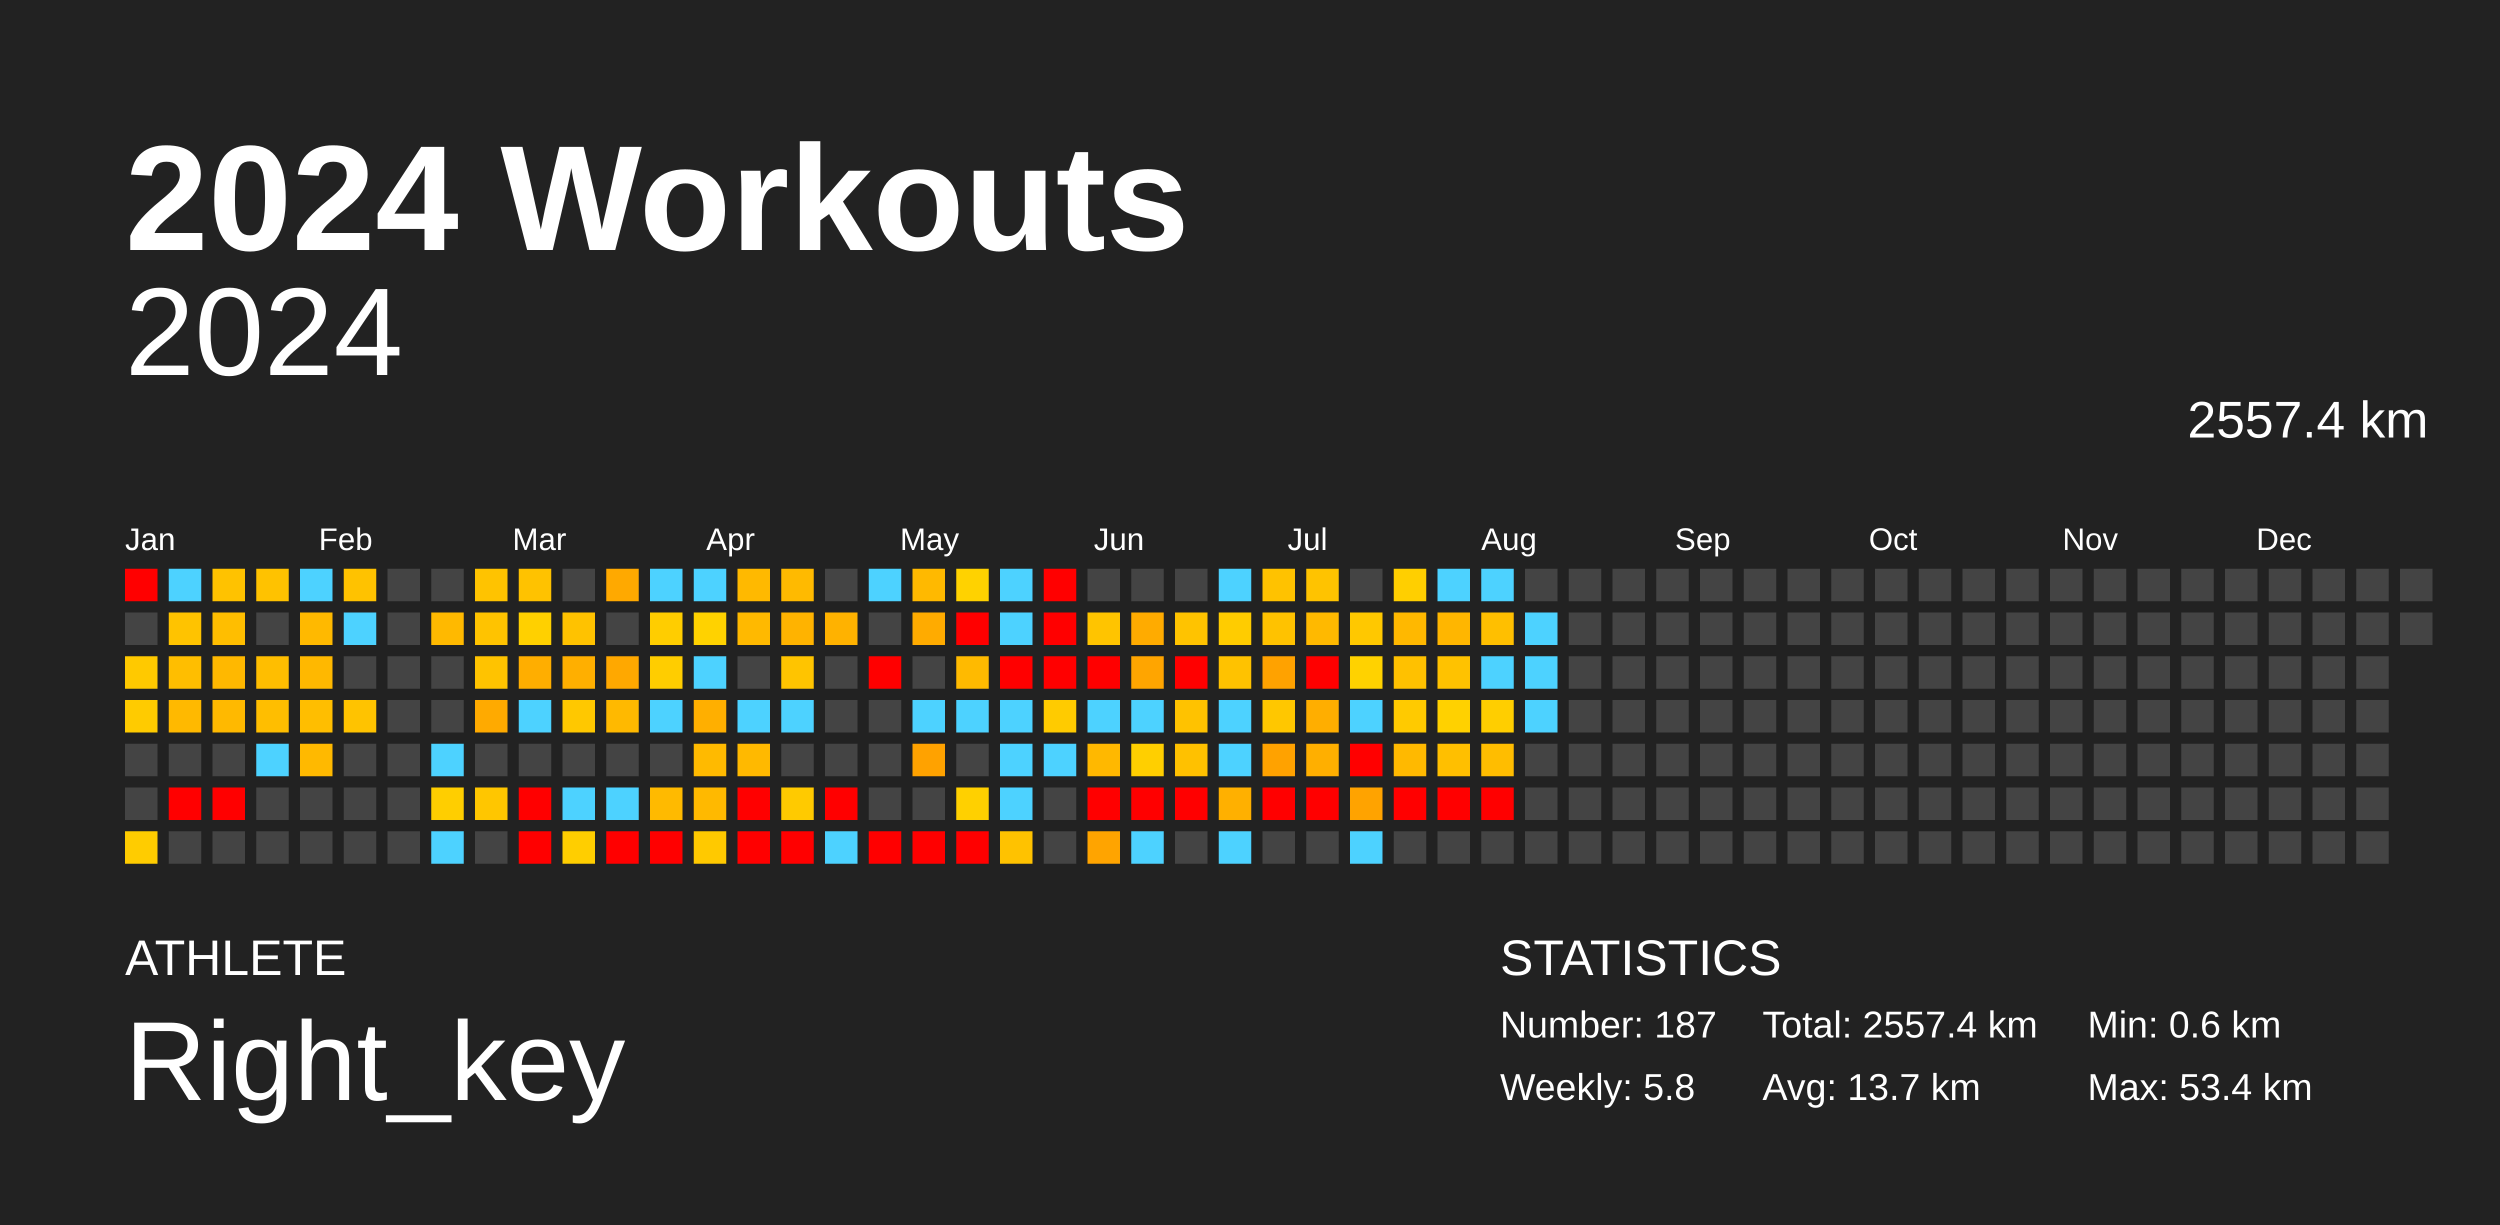
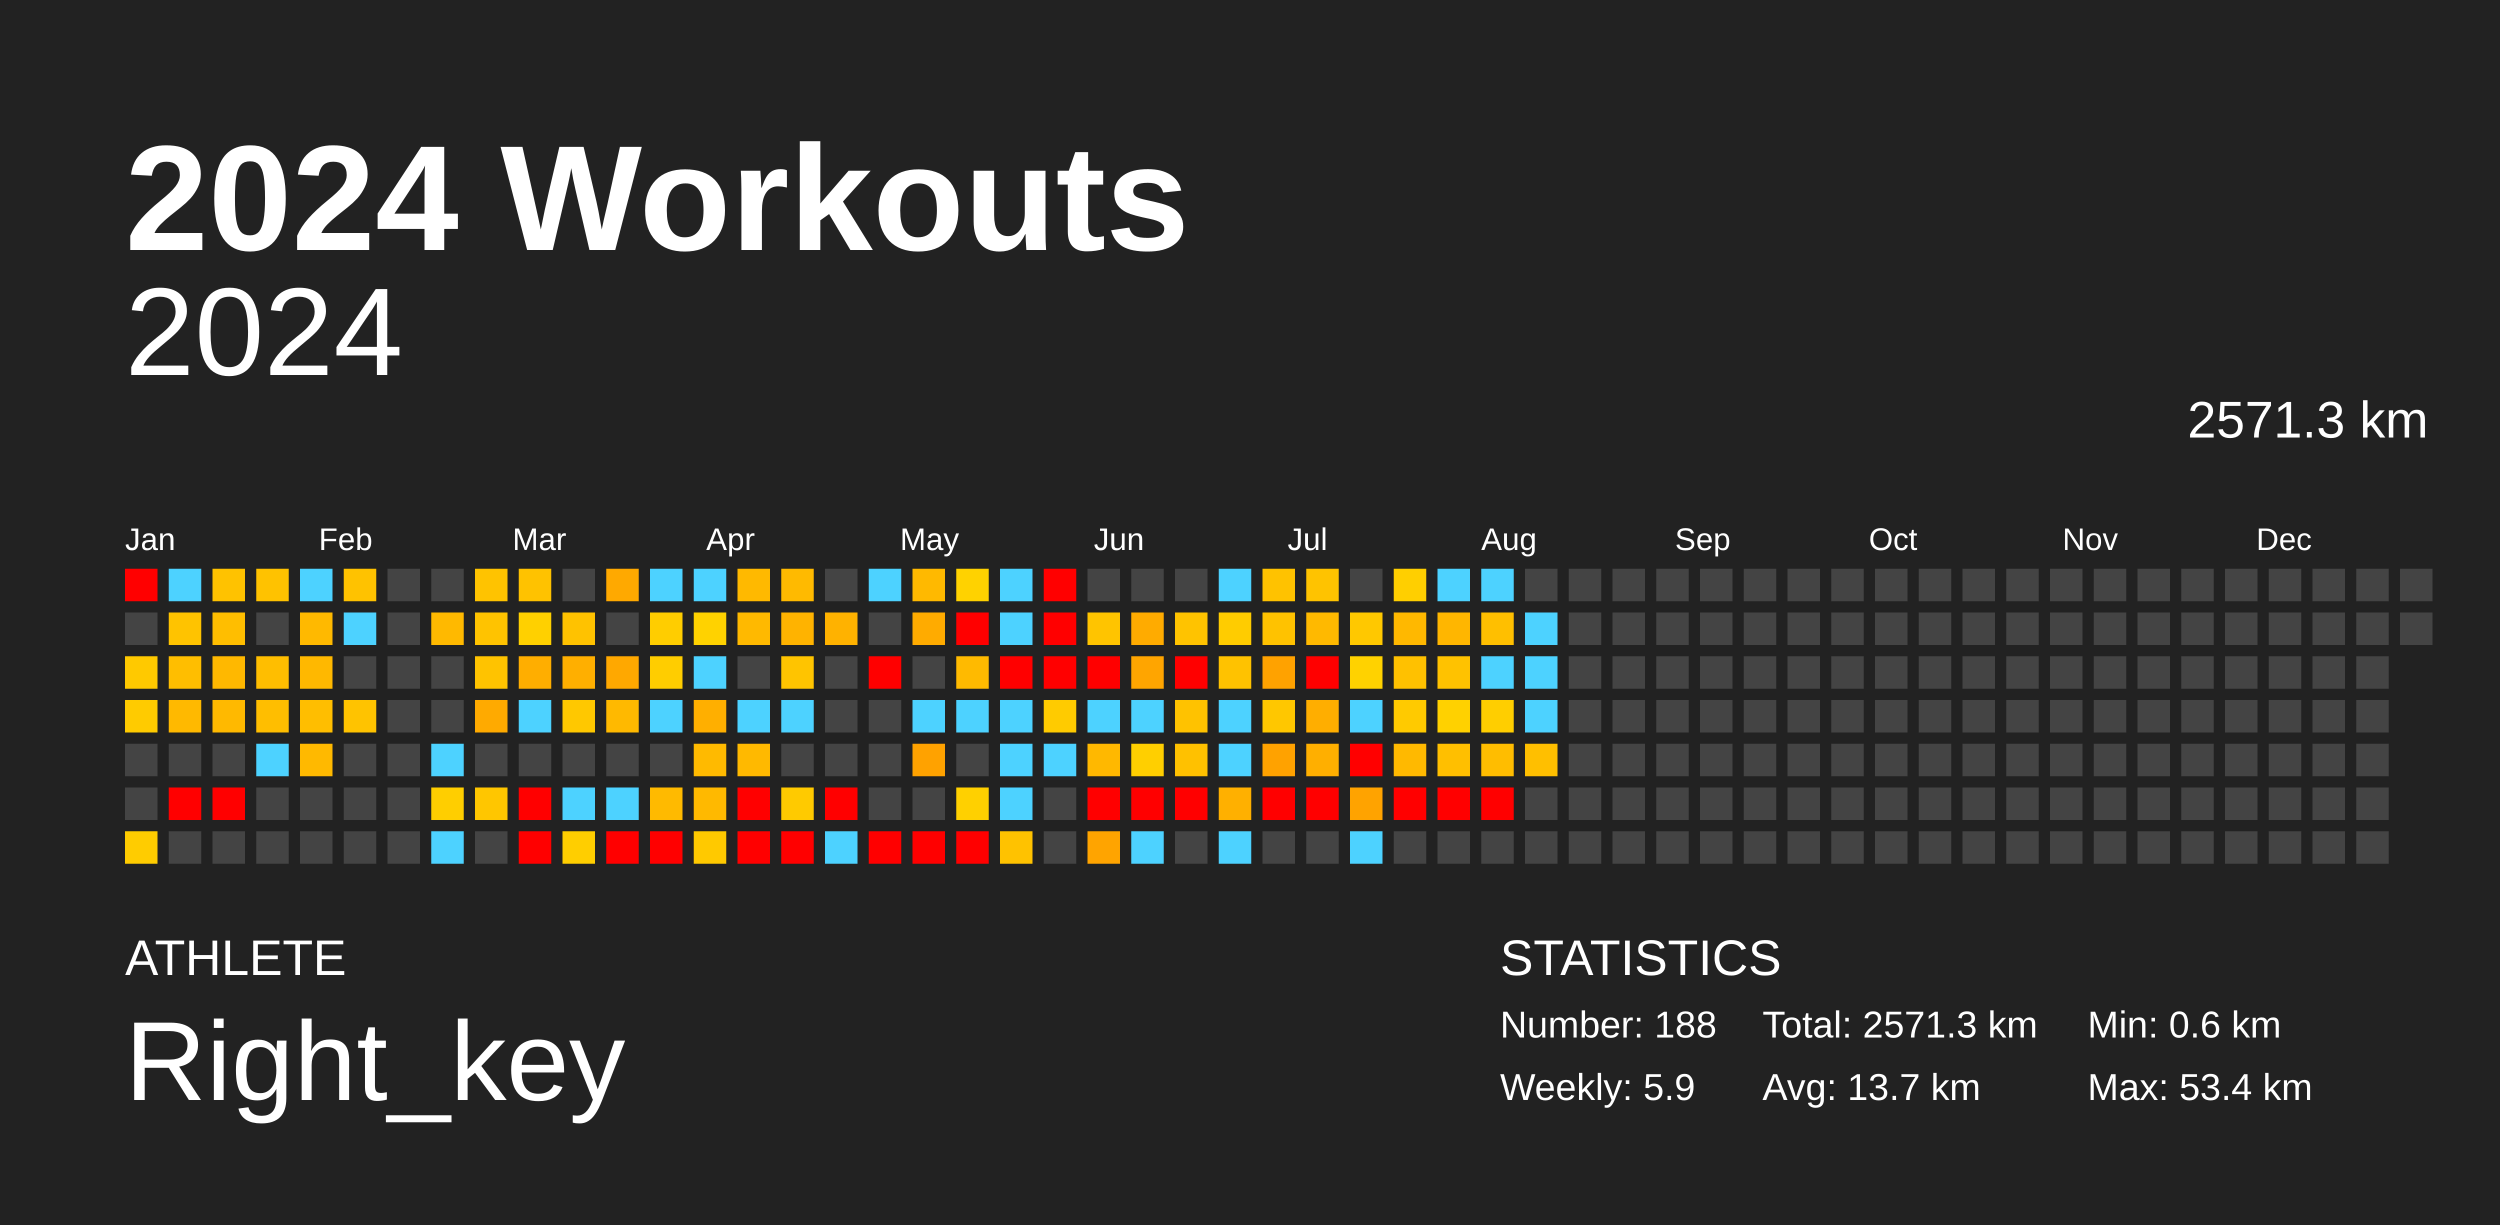
<svg xmlns="http://www.w3.org/2000/svg" baseProfile="full" height="98mm" version="1.1" viewBox="0,0,200,98" width="200mm">
  <defs />
  <rect fill="#222222" height="98" width="200" x="0" y="0" />
  <text fill="#FFFFFF" style="font-size:12px; font-family:Arial; font-weight:bold;" x="10" y="20">2024 Workouts</text>
  <text fill="#FFFFFF" style="font-size:4px; font-family:Arial" x="10" y="78">ATHLETE</text>
  <text fill="#FFFFFF" style="font-size:9px; font-family:Arial" x="10" y="88">Right_key</text>
  <text fill="#FFFFFF" style="font-size:4px; font-family:Arial" x="120" y="78">STATISTICS</text>
-   <text fill="#FFFFFF" style="font-size:3px; font-family:Arial" x="120" y="83">Number: 187</text>
-   <text fill="#FFFFFF" style="font-size:3px; font-family:Arial" x="120" y="88">Weekly: 5.8</text>
-   <text fill="#FFFFFF" style="font-size:3px; font-family:Arial" x="141" y="83">Total: 2557.4 km</text>
+   <text fill="#FFFFFF" style="font-size:3px; font-family:Arial" x="120" y="83">Number: 188</text>
+   <text fill="#FFFFFF" style="font-size:3px; font-family:Arial" x="120" y="88">Weekly: 5.9</text>
+   <text fill="#FFFFFF" style="font-size:3px; font-family:Arial" x="141" y="83">Total: 2571.3 km</text>
  <text fill="#FFFFFF" style="font-size:3px; font-family:Arial" x="141" y="88">Avg: 13.7 km</text>
  <text fill="#FFFFFF" style="font-size:3px; font-family:Arial" x="167" y="83">Min: 0.6 km</text>
  <text fill="#FFFFFF" style="font-size:3px; font-family:Arial" x="167" y="88">Max: 53.4 km</text>
  <text alignment-baseline="hanging" fill="#FFFFFF" style="font-size:10.0px; font-family:Arial;" x="10" y="30">2024</text>
-   <text alignment-baseline="hanging" fill="#FFFFFF" style="font-size:4.125px; font-family:Arial;" x="175" y="35">2557.4 km</text>
+   <text alignment-baseline="hanging" fill="#FFFFFF" style="font-size:4.125px; font-family:Arial;" x="175" y="35">2571.3 km</text>
  <text fill="#FFFFFF" style="font-size:2.5px; font-family:Arial" x="10.0" y="44">Jan</text>
  <text fill="#FFFFFF" style="font-size:2.5px; font-family:Arial" x="25.5" y="44">Feb</text>
  <text fill="#FFFFFF" style="font-size:2.5px; font-family:Arial" x="41.0" y="44">Mar</text>
  <text fill="#FFFFFF" style="font-size:2.5px; font-family:Arial" x="56.5" y="44">Apr</text>
  <text fill="#FFFFFF" style="font-size:2.5px; font-family:Arial" x="72.0" y="44">May</text>
  <text fill="#FFFFFF" style="font-size:2.5px; font-family:Arial" x="87.5" y="44">Jun</text>
  <text fill="#FFFFFF" style="font-size:2.5px; font-family:Arial" x="103.0" y="44">Jul</text>
  <text fill="#FFFFFF" style="font-size:2.5px; font-family:Arial" x="118.5" y="44">Aug</text>
  <text fill="#FFFFFF" style="font-size:2.5px; font-family:Arial" x="134.0" y="44">Sep</text>
  <text fill="#FFFFFF" style="font-size:2.5px; font-family:Arial" x="149.5" y="44">Oct</text>
  <text fill="#FFFFFF" style="font-size:2.5px; font-family:Arial" x="165.0" y="44">Nov</text>
  <text fill="#FFFFFF" style="font-size:2.5px; font-family:Arial" x="180.5" y="44">Dec</text>
  <rect fill="red" height="2.6" width="2.6" x="10.0" y="45.5" />
  <rect fill="#444444" height="2.6" width="2.6" x="10.0" y="49.0" />
  <rect fill="#ffc900" height="2.6" width="2.6" x="10.0" y="52.5" />
  <rect fill="#ffcb00" height="2.6" width="2.6" x="10.0" y="56.0" />
  <rect fill="#444444" height="2.6" width="2.6" x="10.0" y="59.5" />
  <rect fill="#444444" height="2.6" width="2.6" x="10.0" y="63.0" />
  <rect fill="#ffcc00" height="2.6" width="2.6" x="10.0" y="66.5" />
  <rect fill="#4dd2ff" height="2.6" width="2.6" x="13.5" y="45.5" />
  <rect fill="#ffc300" height="2.6" width="2.6" x="13.5" y="49.0" />
  <rect fill="#ffbe00" height="2.6" width="2.6" x="13.5" y="52.5" />
  <rect fill="#ffb900" height="2.6" width="2.6" x="13.5" y="56.0" />
  <rect fill="#444444" height="2.6" width="2.6" x="13.5" y="59.5" />
  <rect fill="red" height="2.6" width="2.6" x="13.5" y="63.0" />
  <rect fill="#444444" height="2.6" width="2.6" x="13.5" y="66.5" />
  <rect fill="#ffc200" height="2.6" width="2.6" x="17.0" y="45.5" />
  <rect fill="#ffbe00" height="2.6" width="2.6" x="17.0" y="49.0" />
  <rect fill="#ffb800" height="2.6" width="2.6" x="17.0" y="52.5" />
  <rect fill="#ffb900" height="2.6" width="2.6" x="17.0" y="56.0" />
  <rect fill="#444444" height="2.6" width="2.6" x="17.0" y="59.5" />
  <rect fill="red" height="2.6" width="2.6" x="17.0" y="63.0" />
  <rect fill="#444444" height="2.6" width="2.6" x="17.0" y="66.5" />
  <rect fill="#ffc200" height="2.6" width="2.6" x="20.5" y="45.5" />
  <rect fill="#444444" height="2.6" width="2.6" x="20.5" y="49.0" />
  <rect fill="#ffbe00" height="2.6" width="2.6" x="20.5" y="52.5" />
  <rect fill="#ffbe00" height="2.6" width="2.6" x="20.5" y="56.0" />
  <rect fill="#4dd2ff" height="2.6" width="2.6" x="20.5" y="59.5" />
  <rect fill="#444444" height="2.6" width="2.6" x="20.5" y="63.0" />
  <rect fill="#444444" height="2.6" width="2.6" x="20.5" y="66.5" />
  <rect fill="#4dd2ff" height="2.6" width="2.6" x="24.0" y="45.5" />
  <rect fill="#ffb900" height="2.6" width="2.6" x="24.0" y="49.0" />
  <rect fill="#ffb800" height="2.6" width="2.6" x="24.0" y="52.5" />
  <rect fill="#ffbe00" height="2.6" width="2.6" x="24.0" y="56.0" />
  <rect fill="#ffb900" height="2.6" width="2.6" x="24.0" y="59.5" />
  <rect fill="#444444" height="2.6" width="2.6" x="24.0" y="63.0" />
  <rect fill="#444444" height="2.6" width="2.6" x="24.0" y="66.5" />
  <rect fill="#ffc200" height="2.6" width="2.6" x="27.5" y="45.5" />
  <rect fill="#4dd2ff" height="2.6" width="2.6" x="27.5" y="49.0" />
  <rect fill="#444444" height="2.6" width="2.6" x="27.5" y="52.5" />
  <rect fill="#ffc300" height="2.6" width="2.6" x="27.5" y="56.0" />
  <rect fill="#444444" height="2.6" width="2.6" x="27.5" y="59.5" />
  <rect fill="#444444" height="2.6" width="2.6" x="27.5" y="63.0" />
  <rect fill="#444444" height="2.6" width="2.6" x="27.5" y="66.5" />
  <rect fill="#444444" height="2.6" width="2.6" x="31.0" y="45.5" />
  <rect fill="#444444" height="2.6" width="2.6" x="31.0" y="49.0" />
  <rect fill="#444444" height="2.6" width="2.6" x="31.0" y="52.5" />
  <rect fill="#444444" height="2.6" width="2.6" x="31.0" y="56.0" />
  <rect fill="#444444" height="2.6" width="2.6" x="31.0" y="59.5" />
  <rect fill="#444444" height="2.6" width="2.6" x="31.0" y="63.0" />
  <rect fill="#444444" height="2.6" width="2.6" x="31.0" y="66.5" />
  <rect fill="#444444" height="2.6" width="2.6" x="34.5" y="45.5" />
  <rect fill="#ffb900" height="2.6" width="2.6" x="34.5" y="49.0" />
  <rect fill="#444444" height="2.6" width="2.6" x="34.5" y="52.5" />
  <rect fill="#444444" height="2.6" width="2.6" x="34.5" y="56.0" />
  <rect fill="#4dd2ff" height="2.6" width="2.6" x="34.5" y="59.5" />
  <rect fill="#ffce00" height="2.6" width="2.6" x="34.5" y="63.0" />
  <rect fill="#4dd2ff" height="2.6" width="2.6" x="34.5" y="66.5" />
  <rect fill="#ffc300" height="2.6" width="2.6" x="38.0" y="45.5" />
  <rect fill="#ffc300" height="2.6" width="2.6" x="38.0" y="49.0" />
  <rect fill="#ffc300" height="2.6" width="2.6" x="38.0" y="52.5" />
  <rect fill="#ffaa00" height="2.6" width="2.6" x="38.0" y="56.0" />
  <rect fill="#444444" height="2.6" width="2.6" x="38.0" y="59.5" />
  <rect fill="#ffc600" height="2.6" width="2.6" x="38.0" y="63.0" />
  <rect fill="#444444" height="2.6" width="2.6" x="38.0" y="66.5" />
  <rect fill="#ffc200" height="2.6" width="2.6" x="41.5" y="45.5" />
  <rect fill="#ffd000" height="2.6" width="2.6" x="41.5" y="49.0" />
  <rect fill="#ffae00" height="2.6" width="2.6" x="41.5" y="52.5" />
  <rect fill="#4dd2ff" height="2.6" width="2.6" x="41.5" y="56.0" />
  <rect fill="#444444" height="2.6" width="2.6" x="41.5" y="59.5" />
  <rect fill="red" height="2.6" width="2.6" x="41.5" y="63.0" />
  <rect fill="red" height="2.6" width="2.6" x="41.5" y="66.5" />
  <rect fill="#444444" height="2.6" width="2.6" x="45.0" y="45.5" />
  <rect fill="#ffc200" height="2.6" width="2.6" x="45.0" y="49.0" />
  <rect fill="#ffaf00" height="2.6" width="2.6" x="45.0" y="52.5" />
  <rect fill="#ffc800" height="2.6" width="2.6" x="45.0" y="56.0" />
  <rect fill="#444444" height="2.6" width="2.6" x="45.0" y="59.5" />
  <rect fill="#4dd2ff" height="2.6" width="2.6" x="45.0" y="63.0" />
  <rect fill="#ffce00" height="2.6" width="2.6" x="45.0" y="66.5" />
  <rect fill="#ffa900" height="2.6" width="2.6" x="48.5" y="45.5" />
  <rect fill="#444444" height="2.6" width="2.6" x="48.5" y="49.0" />
  <rect fill="#ffa800" height="2.6" width="2.6" x="48.5" y="52.5" />
  <rect fill="#ffb900" height="2.6" width="2.6" x="48.5" y="56.0" />
  <rect fill="#444444" height="2.6" width="2.6" x="48.5" y="59.5" />
  <rect fill="#4dd2ff" height="2.6" width="2.6" x="48.5" y="63.0" />
  <rect fill="red" height="2.6" width="2.6" x="48.5" y="66.5" />
  <rect fill="#4dd2ff" height="2.6" width="2.6" x="52.0" y="45.5" />
  <rect fill="#ffcd00" height="2.6" width="2.6" x="52.0" y="49.0" />
  <rect fill="#ffcd00" height="2.6" width="2.6" x="52.0" y="52.5" />
  <rect fill="#4dd2ff" height="2.6" width="2.6" x="52.0" y="56.0" />
  <rect fill="#444444" height="2.6" width="2.6" x="52.0" y="59.5" />
  <rect fill="#ffba00" height="2.6" width="2.6" x="52.0" y="63.0" />
  <rect fill="red" height="2.6" width="2.6" x="52.0" y="66.5" />
  <rect fill="#4dd2ff" height="2.6" width="2.6" x="55.5" y="45.5" />
  <rect fill="#ffd200" height="2.6" width="2.6" x="55.5" y="49.0" />
  <rect fill="#4dd2ff" height="2.6" width="2.6" x="55.5" y="52.5" />
  <rect fill="#ffaf00" height="2.6" width="2.6" x="55.5" y="56.0" />
  <rect fill="#ffba00" height="2.6" width="2.6" x="55.5" y="59.5" />
  <rect fill="#ffb900" height="2.6" width="2.6" x="55.5" y="63.0" />
  <rect fill="#ffc900" height="2.6" width="2.6" x="55.5" y="66.5" />
  <rect fill="#ffb900" height="2.6" width="2.6" x="59.0" y="45.5" />
  <rect fill="#ffb900" height="2.6" width="2.6" x="59.0" y="49.0" />
  <rect fill="#444444" height="2.6" width="2.6" x="59.0" y="52.5" />
  <rect fill="#4dd2ff" height="2.6" width="2.6" x="59.0" y="56.0" />
  <rect fill="#ffb900" height="2.6" width="2.6" x="59.0" y="59.5" />
  <rect fill="red" height="2.6" width="2.6" x="59.0" y="63.0" />
  <rect fill="red" height="2.6" width="2.6" x="59.0" y="66.5" />
  <rect fill="#ffba00" height="2.6" width="2.6" x="62.5" y="45.5" />
  <rect fill="#ffb300" height="2.6" width="2.6" x="62.5" y="49.0" />
  <rect fill="#ffc400" height="2.6" width="2.6" x="62.5" y="52.5" />
  <rect fill="#4dd2ff" height="2.6" width="2.6" x="62.5" y="56.0" />
  <rect fill="#444444" height="2.6" width="2.6" x="62.5" y="59.5" />
  <rect fill="#ffca00" height="2.6" width="2.6" x="62.5" y="63.0" />
  <rect fill="red" height="2.6" width="2.6" x="62.5" y="66.5" />
  <rect fill="#444444" height="2.6" width="2.6" x="66.0" y="45.5" />
  <rect fill="#ffb200" height="2.6" width="2.6" x="66.0" y="49.0" />
  <rect fill="#444444" height="2.6" width="2.6" x="66.0" y="52.5" />
  <rect fill="#444444" height="2.6" width="2.6" x="66.0" y="56.0" />
  <rect fill="#444444" height="2.6" width="2.6" x="66.0" y="59.5" />
  <rect fill="red" height="2.6" width="2.6" x="66.0" y="63.0" />
  <rect fill="#4dd2ff" height="2.6" width="2.6" x="66.0" y="66.5" />
  <rect fill="#4dd2ff" height="2.6" width="2.6" x="69.5" y="45.5" />
  <rect fill="#444444" height="2.6" width="2.6" x="69.5" y="49.0" />
  <rect fill="red" height="2.6" width="2.6" x="69.5" y="52.5" />
  <rect fill="#444444" height="2.6" width="2.6" x="69.5" y="56.0" />
  <rect fill="#444444" height="2.6" width="2.6" x="69.5" y="59.5" />
  <rect fill="#444444" height="2.6" width="2.6" x="69.5" y="63.0" />
  <rect fill="red" height="2.6" width="2.6" x="69.5" y="66.5" />
  <rect fill="#ffb900" height="2.6" width="2.6" x="73.0" y="45.5" />
  <rect fill="#ffab00" height="2.6" width="2.6" x="73.0" y="49.0" />
  <rect fill="#444444" height="2.6" width="2.6" x="73.0" y="52.5" />
  <rect fill="#4dd2ff" height="2.6" width="2.6" x="73.0" y="56.0" />
  <rect fill="#ffa200" height="2.6" width="2.6" x="73.0" y="59.5" />
  <rect fill="#444444" height="2.6" width="2.6" x="73.0" y="63.0" />
  <rect fill="red" height="2.6" width="2.6" x="73.0" y="66.5" />
  <rect fill="#ffd200" height="2.6" width="2.6" x="76.5" y="45.5" />
  <rect fill="red" height="2.6" width="2.6" x="76.5" y="49.0" />
  <rect fill="#ffba00" height="2.6" width="2.6" x="76.5" y="52.5" />
  <rect fill="#4dd2ff" height="2.6" width="2.6" x="76.5" y="56.0" />
  <rect fill="#444444" height="2.6" width="2.6" x="76.5" y="59.5" />
  <rect fill="#ffd000" height="2.6" width="2.6" x="76.5" y="63.0" />
  <rect fill="red" height="2.6" width="2.6" x="76.5" y="66.5" />
  <rect fill="#4dd2ff" height="2.6" width="2.6" x="80.0" y="45.5" />
  <rect fill="#4dd2ff" height="2.6" width="2.6" x="80.0" y="49.0" />
  <rect fill="red" height="2.6" width="2.6" x="80.0" y="52.5" />
  <rect fill="#4dd2ff" height="2.6" width="2.6" x="80.0" y="56.0" />
  <rect fill="#4dd2ff" height="2.6" width="2.6" x="80.0" y="59.5" />
  <rect fill="#4dd2ff" height="2.6" width="2.6" x="80.0" y="63.0" />
  <rect fill="#ffc200" height="2.6" width="2.6" x="80.0" y="66.5" />
  <rect fill="red" height="2.6" width="2.6" x="83.5" y="45.5" />
  <rect fill="red" height="2.6" width="2.6" x="83.5" y="49.0" />
  <rect fill="red" height="2.6" width="2.6" x="83.5" y="52.5" />
  <rect fill="#ffcb00" height="2.6" width="2.6" x="83.5" y="56.0" />
  <rect fill="#4dd2ff" height="2.6" width="2.6" x="83.5" y="59.5" />
  <rect fill="#444444" height="2.6" width="2.6" x="83.5" y="63.0" />
  <rect fill="#444444" height="2.6" width="2.6" x="83.5" y="66.5" />
  <rect fill="#444444" height="2.6" width="2.6" x="87.0" y="45.5" />
  <rect fill="#ffc400" height="2.6" width="2.6" x="87.0" y="49.0" />
  <rect fill="red" height="2.6" width="2.6" x="87.0" y="52.5" />
  <rect fill="#4dd2ff" height="2.6" width="2.6" x="87.0" y="56.0" />
  <rect fill="#ffb800" height="2.6" width="2.6" x="87.0" y="59.5" />
  <rect fill="red" height="2.6" width="2.6" x="87.0" y="63.0" />
  <rect fill="#ffa400" height="2.6" width="2.6" x="87.0" y="66.5" />
  <rect fill="#444444" height="2.6" width="2.6" x="90.5" y="45.5" />
  <rect fill="#ffab00" height="2.6" width="2.6" x="90.5" y="49.0" />
  <rect fill="#ffa500" height="2.6" width="2.6" x="90.5" y="52.5" />
  <rect fill="#4dd2ff" height="2.6" width="2.6" x="90.5" y="56.0" />
  <rect fill="#ffcf00" height="2.6" width="2.6" x="90.5" y="59.5" />
  <rect fill="red" height="2.6" width="2.6" x="90.5" y="63.0" />
  <rect fill="#4dd2ff" height="2.6" width="2.6" x="90.5" y="66.5" />
  <rect fill="#444444" height="2.6" width="2.6" x="94.0" y="45.5" />
  <rect fill="#ffc300" height="2.6" width="2.6" x="94.0" y="49.0" />
  <rect fill="red" height="2.6" width="2.6" x="94.0" y="52.5" />
  <rect fill="#ffc200" height="2.6" width="2.6" x="94.0" y="56.0" />
  <rect fill="#ffc100" height="2.6" width="2.6" x="94.0" y="59.5" />
  <rect fill="red" height="2.6" width="2.6" x="94.0" y="63.0" />
  <rect fill="#444444" height="2.6" width="2.6" x="94.0" y="66.5" />
  <rect fill="#4dd2ff" height="2.6" width="2.6" x="97.5" y="45.5" />
  <rect fill="#ffcc00" height="2.6" width="2.6" x="97.5" y="49.0" />
  <rect fill="#ffc200" height="2.6" width="2.6" x="97.5" y="52.5" />
  <rect fill="#4dd2ff" height="2.6" width="2.6" x="97.5" y="56.0" />
  <rect fill="#4dd2ff" height="2.6" width="2.6" x="97.5" y="59.5" />
  <rect fill="#ffb000" height="2.6" width="2.6" x="97.5" y="63.0" />
  <rect fill="#4dd2ff" height="2.6" width="2.6" x="97.5" y="66.5" />
  <rect fill="#ffc200" height="2.6" width="2.6" x="101.0" y="45.5" />
  <rect fill="#ffc200" height="2.6" width="2.6" x="101.0" y="49.0" />
  <rect fill="#ffa200" height="2.6" width="2.6" x="101.0" y="52.5" />
  <rect fill="#ffc700" height="2.6" width="2.6" x="101.0" y="56.0" />
  <rect fill="#ffa200" height="2.6" width="2.6" x="101.0" y="59.5" />
  <rect fill="red" height="2.6" width="2.6" x="101.0" y="63.0" />
  <rect fill="#444444" height="2.6" width="2.6" x="101.0" y="66.5" />
  <rect fill="#ffc300" height="2.6" width="2.6" x="104.5" y="45.5" />
  <rect fill="#ffb900" height="2.6" width="2.6" x="104.5" y="49.0" />
  <rect fill="red" height="2.6" width="2.6" x="104.5" y="52.5" />
  <rect fill="#ffae00" height="2.6" width="2.6" x="104.5" y="56.0" />
  <rect fill="#ffaf00" height="2.6" width="2.6" x="104.5" y="59.5" />
  <rect fill="red" height="2.6" width="2.6" x="104.5" y="63.0" />
  <rect fill="#444444" height="2.6" width="2.6" x="104.5" y="66.5" />
  <rect fill="#444444" height="2.6" width="2.6" x="108.0" y="45.5" />
  <rect fill="#ffc800" height="2.6" width="2.6" x="108.0" y="49.0" />
  <rect fill="#ffd200" height="2.6" width="2.6" x="108.0" y="52.5" />
  <rect fill="#4dd2ff" height="2.6" width="2.6" x="108.0" y="56.0" />
  <rect fill="red" height="2.6" width="2.6" x="108.0" y="59.5" />
  <rect fill="#ffa300" height="2.6" width="2.6" x="108.0" y="63.0" />
  <rect fill="#4dd2ff" height="2.6" width="2.6" x="108.0" y="66.5" />
  <rect fill="#ffcf00" height="2.6" width="2.6" x="111.5" y="45.5" />
  <rect fill="#ffb800" height="2.6" width="2.6" x="111.5" y="49.0" />
  <rect fill="#ffc100" height="2.6" width="2.6" x="111.5" y="52.5" />
  <rect fill="#ffca00" height="2.6" width="2.6" x="111.5" y="56.0" />
  <rect fill="#ffb900" height="2.6" width="2.6" x="111.5" y="59.5" />
  <rect fill="red" height="2.6" width="2.6" x="111.5" y="63.0" />
  <rect fill="#444444" height="2.6" width="2.6" x="111.5" y="66.5" />
  <rect fill="#4dd2ff" height="2.6" width="2.6" x="115.0" y="45.5" />
  <rect fill="#ffb600" height="2.6" width="2.6" x="115.0" y="49.0" />
  <rect fill="#ffc200" height="2.6" width="2.6" x="115.0" y="52.5" />
  <rect fill="#ffd100" height="2.6" width="2.6" x="115.0" y="56.0" />
  <rect fill="#ffbf00" height="2.6" width="2.6" x="115.0" y="59.5" />
  <rect fill="red" height="2.6" width="2.6" x="115.0" y="63.0" />
  <rect fill="#444444" height="2.6" width="2.6" x="115.0" y="66.5" />
  <rect fill="#4dd2ff" height="2.6" width="2.6" x="118.5" y="45.5" />
  <rect fill="#ffbf00" height="2.6" width="2.6" x="118.5" y="49.0" />
  <rect fill="#4dd2ff" height="2.6" width="2.6" x="118.5" y="52.5" />
  <rect fill="#ffce00" height="2.6" width="2.6" x="118.5" y="56.0" />
  <rect fill="#ffbd00" height="2.6" width="2.6" x="118.5" y="59.5" />
  <rect fill="red" height="2.6" width="2.6" x="118.5" y="63.0" />
  <rect fill="#444444" height="2.6" width="2.6" x="118.5" y="66.5" />
  <rect fill="#444444" height="2.6" width="2.6" x="122.0" y="45.5" />
  <rect fill="#4dd2ff" height="2.6" width="2.6" x="122.0" y="49.0" />
  <rect fill="#4dd2ff" height="2.6" width="2.6" x="122.0" y="52.5" />
  <rect fill="#4dd2ff" height="2.6" width="2.6" x="122.0" y="56.0" />
-   <rect fill="#444444" height="2.6" width="2.6" x="122.0" y="59.5" />
+   <rect fill="#ffbf00" height="2.6" width="2.6" x="122.0" y="59.5" />
  <rect fill="#444444" height="2.6" width="2.6" x="122.0" y="63.0" />
  <rect fill="#444444" height="2.6" width="2.6" x="122.0" y="66.5" />
  <rect fill="#444444" height="2.6" width="2.6" x="125.5" y="45.5" />
  <rect fill="#444444" height="2.6" width="2.6" x="125.5" y="49.0" />
  <rect fill="#444444" height="2.6" width="2.6" x="125.5" y="52.5" />
  <rect fill="#444444" height="2.6" width="2.6" x="125.5" y="56.0" />
  <rect fill="#444444" height="2.6" width="2.6" x="125.5" y="59.5" />
  <rect fill="#444444" height="2.6" width="2.6" x="125.5" y="63.0" />
  <rect fill="#444444" height="2.6" width="2.6" x="125.5" y="66.5" />
  <rect fill="#444444" height="2.6" width="2.6" x="129.0" y="45.5" />
  <rect fill="#444444" height="2.6" width="2.6" x="129.0" y="49.0" />
  <rect fill="#444444" height="2.6" width="2.6" x="129.0" y="52.5" />
  <rect fill="#444444" height="2.6" width="2.6" x="129.0" y="56.0" />
  <rect fill="#444444" height="2.6" width="2.6" x="129.0" y="59.5" />
  <rect fill="#444444" height="2.6" width="2.6" x="129.0" y="63.0" />
  <rect fill="#444444" height="2.6" width="2.6" x="129.0" y="66.5" />
  <rect fill="#444444" height="2.6" width="2.6" x="132.5" y="45.5" />
  <rect fill="#444444" height="2.6" width="2.6" x="132.5" y="49.0" />
  <rect fill="#444444" height="2.6" width="2.6" x="132.5" y="52.5" />
  <rect fill="#444444" height="2.6" width="2.6" x="132.5" y="56.0" />
  <rect fill="#444444" height="2.6" width="2.6" x="132.5" y="59.5" />
  <rect fill="#444444" height="2.6" width="2.6" x="132.5" y="63.0" />
  <rect fill="#444444" height="2.6" width="2.6" x="132.5" y="66.5" />
  <rect fill="#444444" height="2.6" width="2.6" x="136.0" y="45.5" />
  <rect fill="#444444" height="2.6" width="2.6" x="136.0" y="49.0" />
  <rect fill="#444444" height="2.6" width="2.6" x="136.0" y="52.5" />
  <rect fill="#444444" height="2.6" width="2.6" x="136.0" y="56.0" />
  <rect fill="#444444" height="2.6" width="2.6" x="136.0" y="59.5" />
  <rect fill="#444444" height="2.6" width="2.6" x="136.0" y="63.0" />
  <rect fill="#444444" height="2.6" width="2.6" x="136.0" y="66.5" />
  <rect fill="#444444" height="2.6" width="2.6" x="139.5" y="45.5" />
  <rect fill="#444444" height="2.6" width="2.6" x="139.5" y="49.0" />
  <rect fill="#444444" height="2.6" width="2.6" x="139.5" y="52.5" />
  <rect fill="#444444" height="2.6" width="2.6" x="139.5" y="56.0" />
  <rect fill="#444444" height="2.6" width="2.6" x="139.5" y="59.5" />
  <rect fill="#444444" height="2.6" width="2.6" x="139.5" y="63.0" />
  <rect fill="#444444" height="2.6" width="2.6" x="139.5" y="66.5" />
  <rect fill="#444444" height="2.6" width="2.6" x="143.0" y="45.5" />
  <rect fill="#444444" height="2.6" width="2.6" x="143.0" y="49.0" />
  <rect fill="#444444" height="2.6" width="2.6" x="143.0" y="52.5" />
  <rect fill="#444444" height="2.6" width="2.6" x="143.0" y="56.0" />
  <rect fill="#444444" height="2.6" width="2.6" x="143.0" y="59.5" />
  <rect fill="#444444" height="2.6" width="2.6" x="143.0" y="63.0" />
  <rect fill="#444444" height="2.6" width="2.6" x="143.0" y="66.5" />
  <rect fill="#444444" height="2.6" width="2.6" x="146.5" y="45.5" />
  <rect fill="#444444" height="2.6" width="2.6" x="146.5" y="49.0" />
  <rect fill="#444444" height="2.6" width="2.6" x="146.5" y="52.5" />
  <rect fill="#444444" height="2.6" width="2.6" x="146.5" y="56.0" />
  <rect fill="#444444" height="2.6" width="2.6" x="146.5" y="59.5" />
  <rect fill="#444444" height="2.6" width="2.6" x="146.5" y="63.0" />
  <rect fill="#444444" height="2.6" width="2.6" x="146.5" y="66.5" />
  <rect fill="#444444" height="2.6" width="2.6" x="150.0" y="45.5" />
  <rect fill="#444444" height="2.6" width="2.6" x="150.0" y="49.0" />
  <rect fill="#444444" height="2.6" width="2.6" x="150.0" y="52.5" />
  <rect fill="#444444" height="2.6" width="2.6" x="150.0" y="56.0" />
  <rect fill="#444444" height="2.6" width="2.6" x="150.0" y="59.5" />
  <rect fill="#444444" height="2.6" width="2.6" x="150.0" y="63.0" />
  <rect fill="#444444" height="2.6" width="2.6" x="150.0" y="66.5" />
  <rect fill="#444444" height="2.6" width="2.6" x="153.5" y="45.5" />
  <rect fill="#444444" height="2.6" width="2.6" x="153.5" y="49.0" />
  <rect fill="#444444" height="2.6" width="2.6" x="153.5" y="52.5" />
  <rect fill="#444444" height="2.6" width="2.6" x="153.5" y="56.0" />
  <rect fill="#444444" height="2.6" width="2.6" x="153.5" y="59.5" />
  <rect fill="#444444" height="2.6" width="2.6" x="153.5" y="63.0" />
  <rect fill="#444444" height="2.6" width="2.6" x="153.5" y="66.5" />
  <rect fill="#444444" height="2.6" width="2.6" x="157.0" y="45.5" />
  <rect fill="#444444" height="2.6" width="2.6" x="157.0" y="49.0" />
  <rect fill="#444444" height="2.6" width="2.6" x="157.0" y="52.5" />
  <rect fill="#444444" height="2.6" width="2.6" x="157.0" y="56.0" />
  <rect fill="#444444" height="2.6" width="2.6" x="157.0" y="59.5" />
  <rect fill="#444444" height="2.6" width="2.6" x="157.0" y="63.0" />
  <rect fill="#444444" height="2.6" width="2.6" x="157.0" y="66.5" />
  <rect fill="#444444" height="2.6" width="2.6" x="160.5" y="45.5" />
  <rect fill="#444444" height="2.6" width="2.6" x="160.5" y="49.0" />
  <rect fill="#444444" height="2.6" width="2.6" x="160.5" y="52.5" />
  <rect fill="#444444" height="2.6" width="2.6" x="160.5" y="56.0" />
  <rect fill="#444444" height="2.6" width="2.6" x="160.5" y="59.5" />
  <rect fill="#444444" height="2.6" width="2.6" x="160.5" y="63.0" />
  <rect fill="#444444" height="2.6" width="2.6" x="160.5" y="66.5" />
  <rect fill="#444444" height="2.6" width="2.6" x="164.0" y="45.5" />
  <rect fill="#444444" height="2.6" width="2.6" x="164.0" y="49.0" />
  <rect fill="#444444" height="2.6" width="2.6" x="164.0" y="52.5" />
  <rect fill="#444444" height="2.6" width="2.6" x="164.0" y="56.0" />
  <rect fill="#444444" height="2.6" width="2.6" x="164.0" y="59.5" />
  <rect fill="#444444" height="2.6" width="2.6" x="164.0" y="63.0" />
  <rect fill="#444444" height="2.6" width="2.6" x="164.0" y="66.5" />
  <rect fill="#444444" height="2.6" width="2.6" x="167.5" y="45.5" />
  <rect fill="#444444" height="2.6" width="2.6" x="167.5" y="49.0" />
  <rect fill="#444444" height="2.6" width="2.6" x="167.5" y="52.5" />
  <rect fill="#444444" height="2.6" width="2.6" x="167.5" y="56.0" />
  <rect fill="#444444" height="2.6" width="2.6" x="167.5" y="59.5" />
  <rect fill="#444444" height="2.6" width="2.6" x="167.5" y="63.0" />
  <rect fill="#444444" height="2.6" width="2.6" x="167.5" y="66.5" />
  <rect fill="#444444" height="2.6" width="2.6" x="171.0" y="45.5" />
  <rect fill="#444444" height="2.6" width="2.6" x="171.0" y="49.0" />
  <rect fill="#444444" height="2.6" width="2.6" x="171.0" y="52.5" />
  <rect fill="#444444" height="2.6" width="2.6" x="171.0" y="56.0" />
  <rect fill="#444444" height="2.6" width="2.6" x="171.0" y="59.5" />
  <rect fill="#444444" height="2.6" width="2.6" x="171.0" y="63.0" />
  <rect fill="#444444" height="2.6" width="2.6" x="171.0" y="66.5" />
  <rect fill="#444444" height="2.6" width="2.6" x="174.5" y="45.5" />
  <rect fill="#444444" height="2.6" width="2.6" x="174.5" y="49.0" />
  <rect fill="#444444" height="2.6" width="2.6" x="174.5" y="52.5" />
  <rect fill="#444444" height="2.6" width="2.6" x="174.5" y="56.0" />
  <rect fill="#444444" height="2.6" width="2.6" x="174.5" y="59.5" />
  <rect fill="#444444" height="2.6" width="2.6" x="174.5" y="63.0" />
  <rect fill="#444444" height="2.6" width="2.6" x="174.5" y="66.5" />
  <rect fill="#444444" height="2.6" width="2.6" x="178.0" y="45.5" />
  <rect fill="#444444" height="2.6" width="2.6" x="178.0" y="49.0" />
  <rect fill="#444444" height="2.6" width="2.6" x="178.0" y="52.5" />
  <rect fill="#444444" height="2.6" width="2.6" x="178.0" y="56.0" />
  <rect fill="#444444" height="2.6" width="2.6" x="178.0" y="59.5" />
  <rect fill="#444444" height="2.6" width="2.6" x="178.0" y="63.0" />
  <rect fill="#444444" height="2.6" width="2.6" x="178.0" y="66.5" />
  <rect fill="#444444" height="2.6" width="2.6" x="181.5" y="45.5" />
  <rect fill="#444444" height="2.6" width="2.6" x="181.5" y="49.0" />
  <rect fill="#444444" height="2.6" width="2.6" x="181.5" y="52.5" />
  <rect fill="#444444" height="2.6" width="2.6" x="181.5" y="56.0" />
  <rect fill="#444444" height="2.6" width="2.6" x="181.5" y="59.5" />
  <rect fill="#444444" height="2.6" width="2.6" x="181.5" y="63.0" />
  <rect fill="#444444" height="2.6" width="2.6" x="181.5" y="66.5" />
  <rect fill="#444444" height="2.6" width="2.6" x="185.0" y="45.5" />
  <rect fill="#444444" height="2.6" width="2.6" x="185.0" y="49.0" />
  <rect fill="#444444" height="2.6" width="2.6" x="185.0" y="52.5" />
  <rect fill="#444444" height="2.6" width="2.6" x="185.0" y="56.0" />
  <rect fill="#444444" height="2.6" width="2.6" x="185.0" y="59.5" />
  <rect fill="#444444" height="2.6" width="2.6" x="185.0" y="63.0" />
  <rect fill="#444444" height="2.6" width="2.6" x="185.0" y="66.5" />
  <rect fill="#444444" height="2.6" width="2.6" x="188.5" y="45.5" />
  <rect fill="#444444" height="2.6" width="2.6" x="188.5" y="49.0" />
  <rect fill="#444444" height="2.6" width="2.6" x="188.5" y="52.5" />
  <rect fill="#444444" height="2.6" width="2.6" x="188.5" y="56.0" />
  <rect fill="#444444" height="2.6" width="2.6" x="188.5" y="59.5" />
  <rect fill="#444444" height="2.6" width="2.6" x="188.5" y="63.0" />
  <rect fill="#444444" height="2.6" width="2.6" x="188.5" y="66.5" />
  <rect fill="#444444" height="2.6" width="2.6" x="192.0" y="45.5" />
  <rect fill="#444444" height="2.6" width="2.6" x="192.0" y="49.0" />
</svg>
